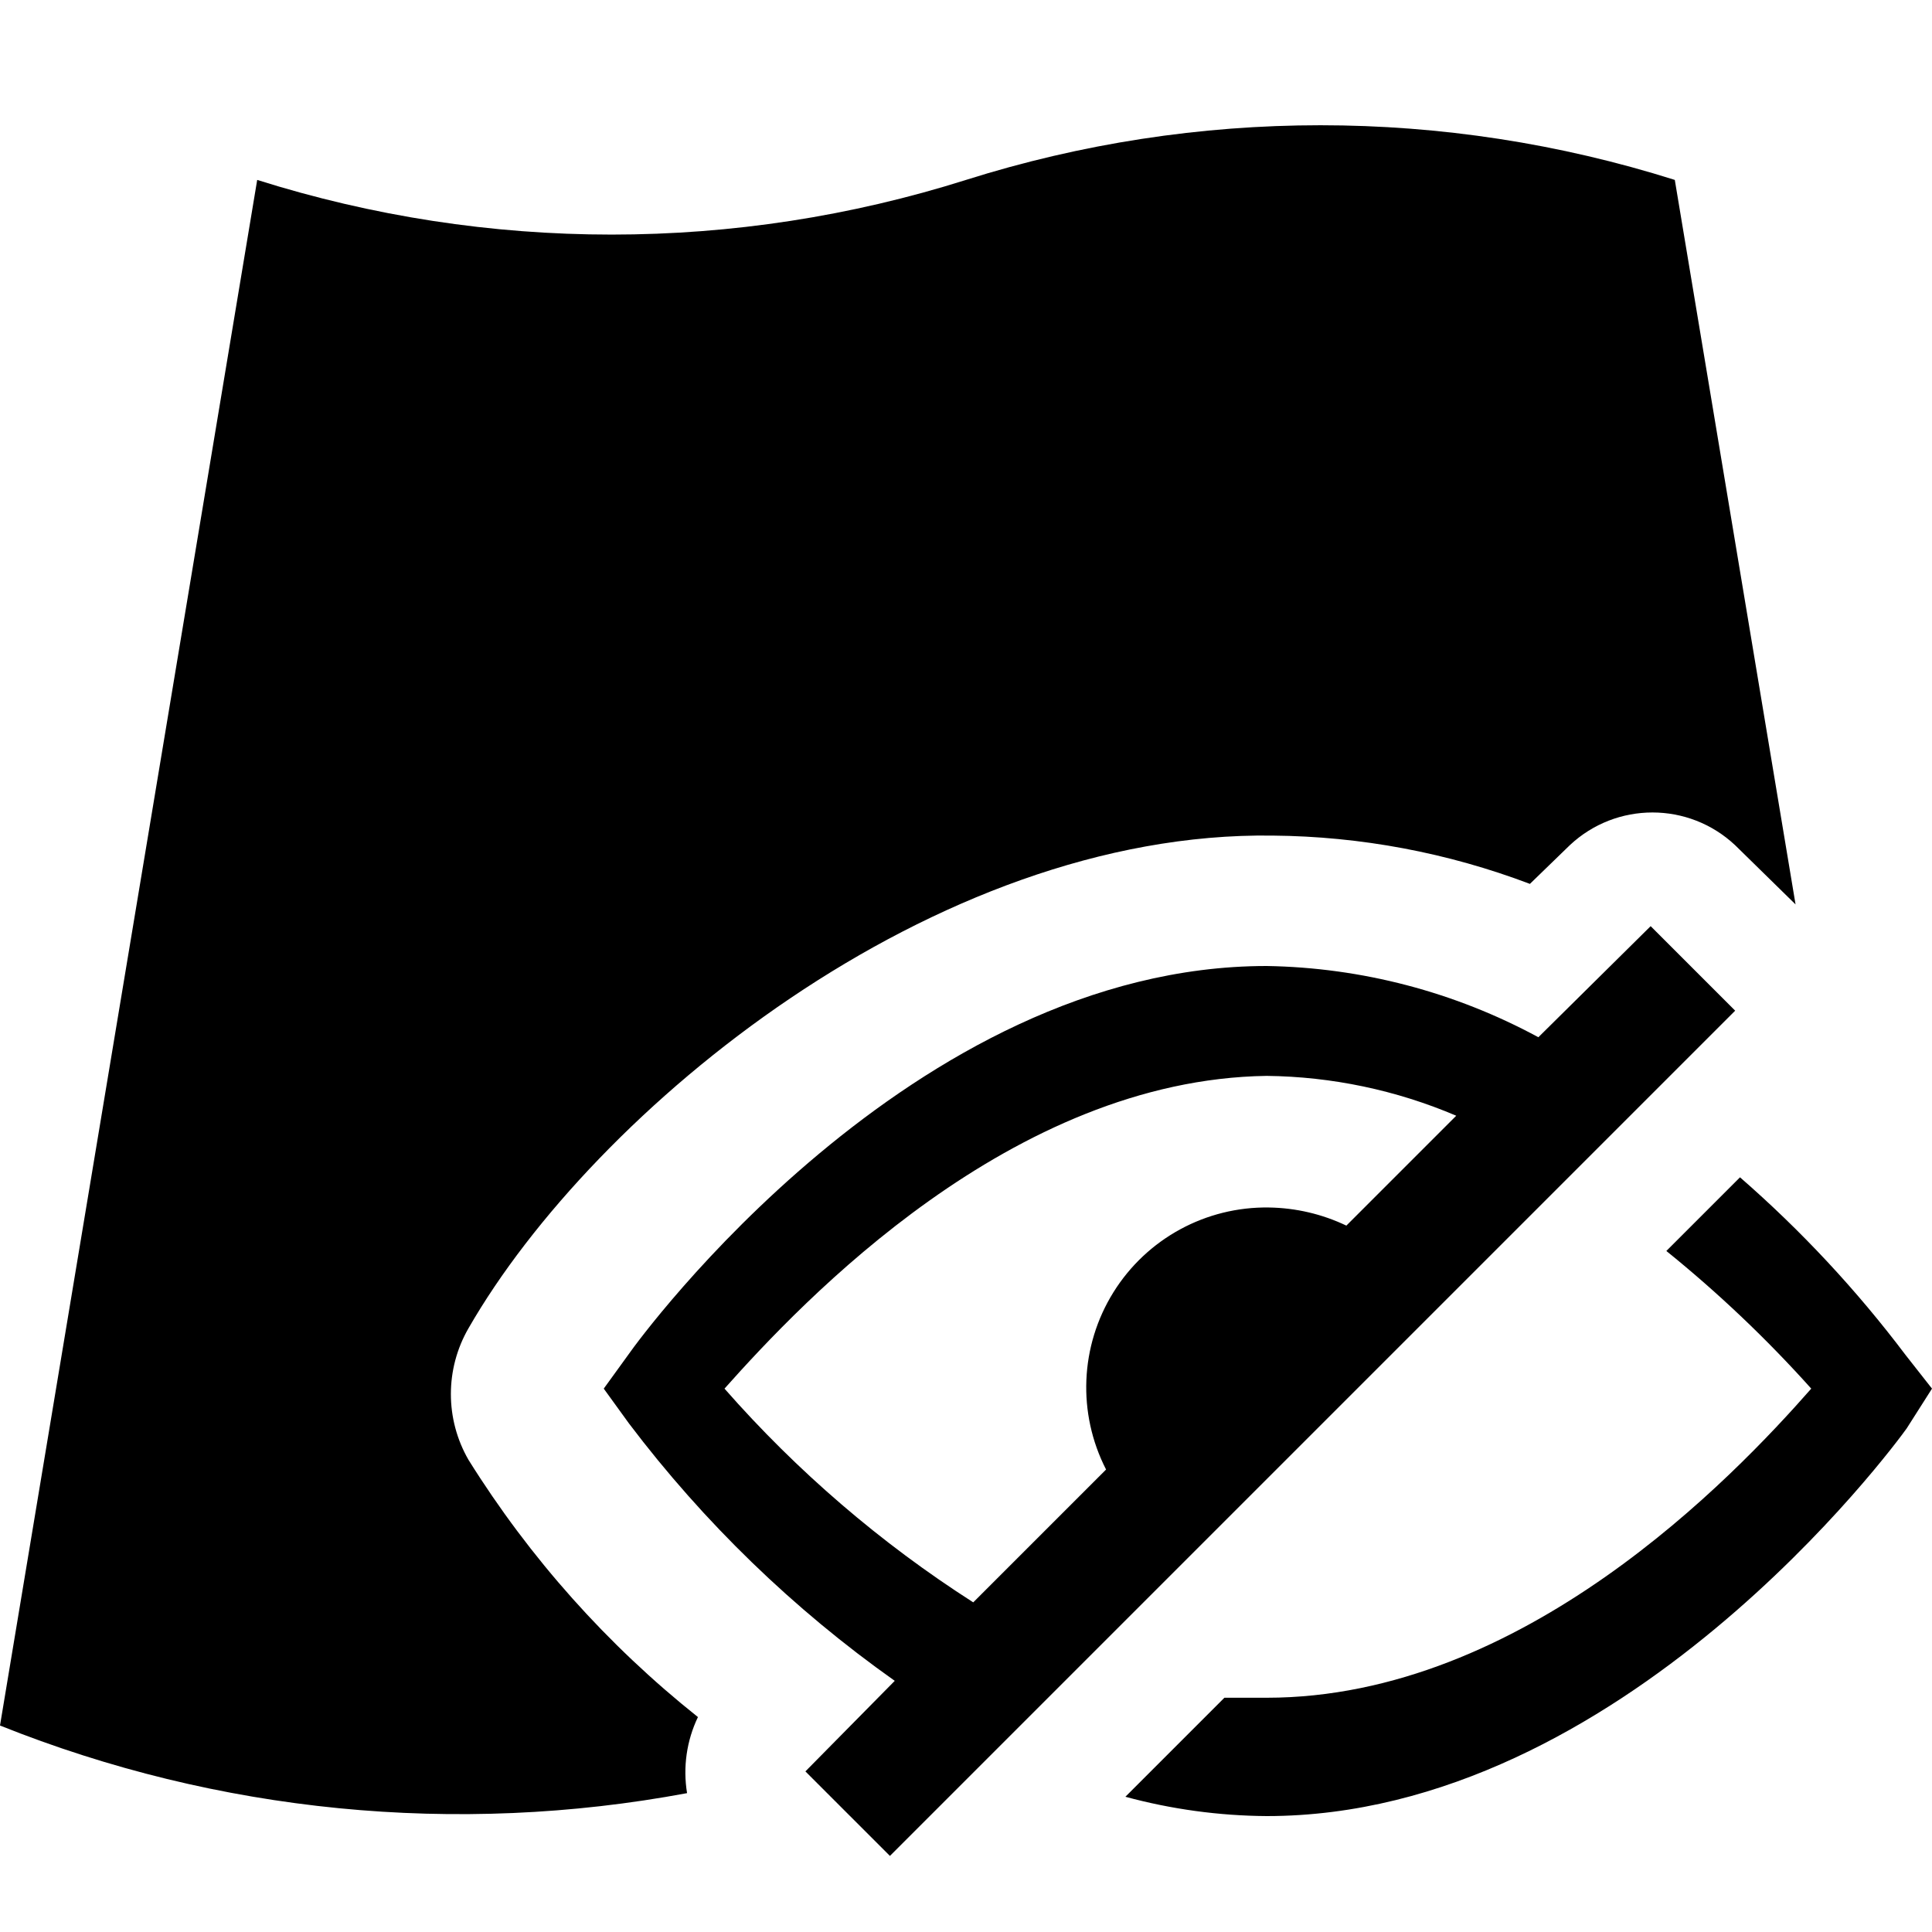
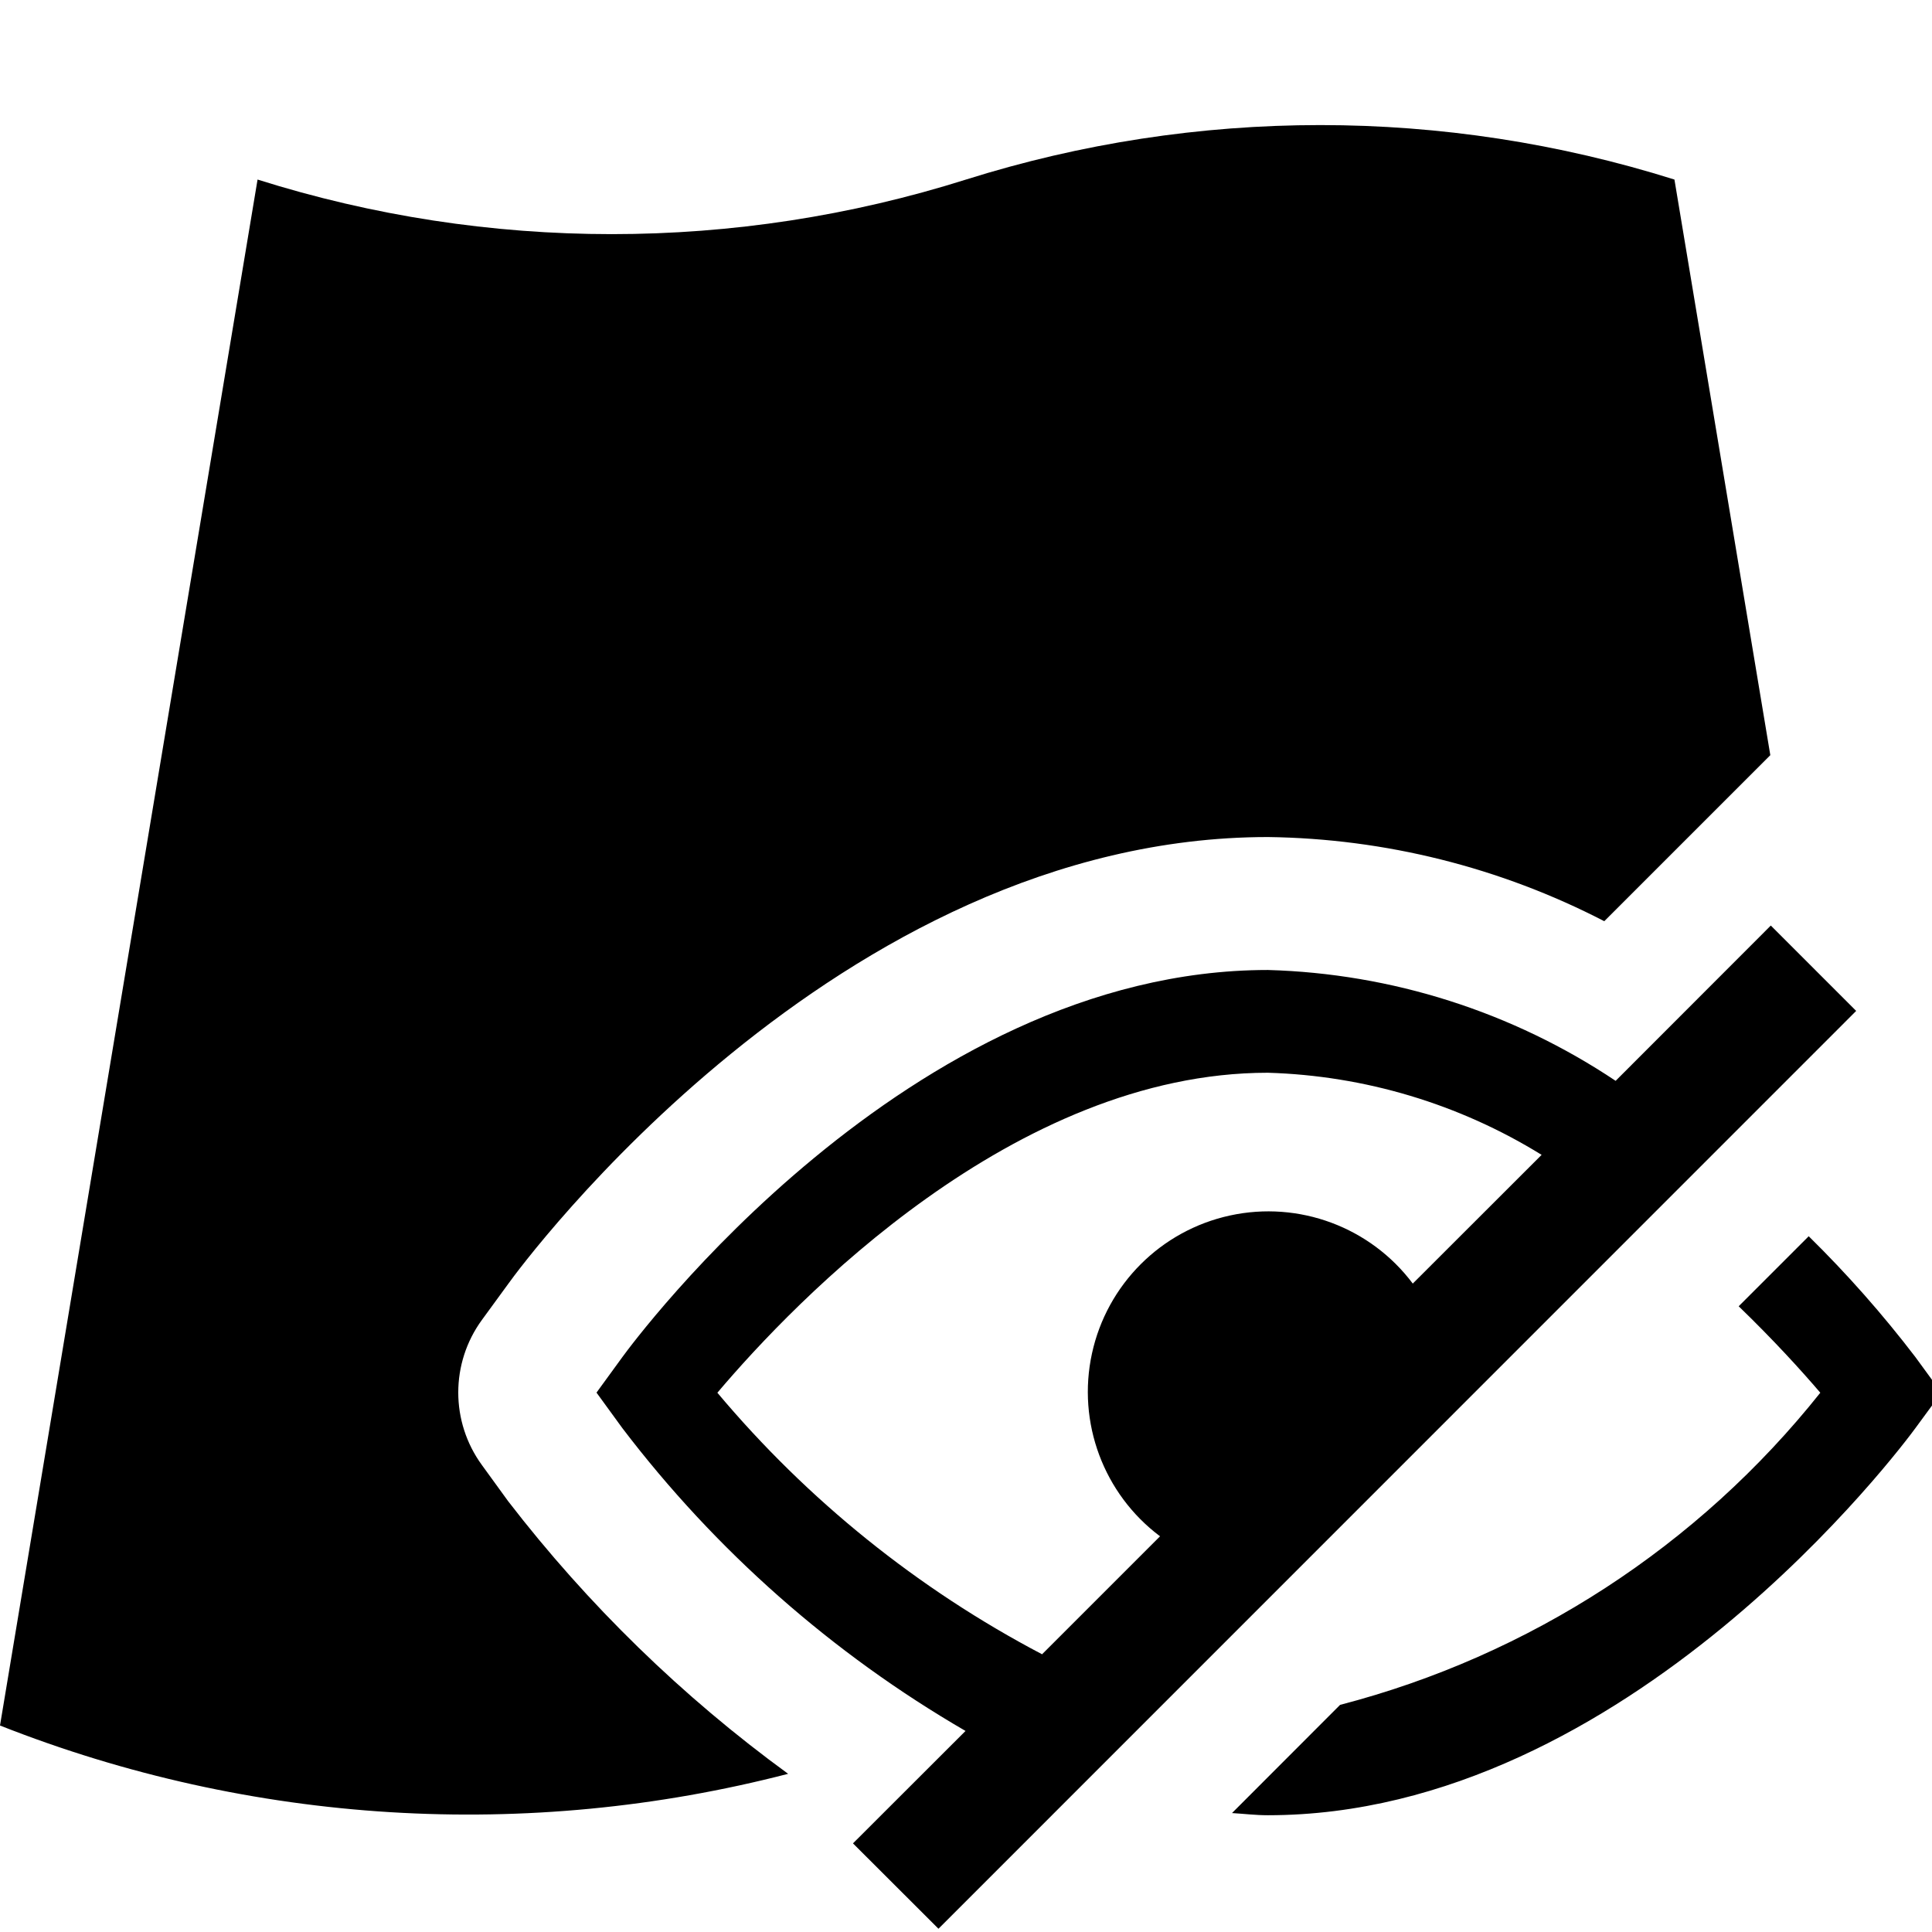
- <svg xmlns="http://www.w3.org/2000/svg" viewBox="0 0 16 16">
-   <path d="M5.78 14.22a1.06 1.06 0 0 0-.09.63A10.25 10.25 0 0 1 0 14.29l2.13-12.8a9.74 9.74 0 0 0 5.87 0 9.74 9.74 0 0 1 5.87 0l1 6-.5-.49A1 1 0 0 0 13 7l-.33.32a6.16 6.16 0 0 0-2.13-.4C7.73 6.88 4.92 9.19 3.88 11a1.09 1.09 0 0 0 0 1.09 8.42 8.42 0 0 0 1.9 2.13zm10-3a9.67 9.67 0 0 0-1.37-1.47l-.61.61A10.34 10.34 0 0 1 15 11.5c-.65.74-2.39 2.56-4.51 2.56h-.35l-.82.82a4.59 4.59 0 0 0 1.17.16c2.94 0 5.2-3.07 5.3-3.21l.21-.33zm-1.41-2.85l-7 7-.7-.7.74-.75a10 10 0 0 1-2.2-2.13L5 11.5l.21-.29C5.3 11.08 7.55 8 10.49 8a4.89 4.89 0 0 1 2.25.59l.93-.92zm-6.31 4.9l1.1-1.1A1.49 1.49 0 0 1 10.51 10a1.54 1.54 0 0 1 .64.15l.91-.91a4.12 4.12 0 0 0-1.57-.33C8.38 8.94 6.65 10.77 6 11.5a9.69 9.69 0 0 0 2.06 1.77z" />
+ <svg xmlns="http://www.w3.org/2000/svg" id="icons" viewBox="0 0 16 16">
+   <path d="M6.527 14.69A10.565 10.565 0 0 1 0 14.29L2.133 1.487a9.745 9.745 0 0 0 5.867 0 9.762 9.762 0 0 1 5.867 0l.794 4.767-1.375 1.375a6.238 6.238 0 0 0-2.785-.697c-3.573 0-6.184 3.549-6.291 3.699l-.219.3a1.02 1.02 0 0 0 0 1.202l.217.299a11.413 11.413 0 0 0 2.319 2.258zm8.845-6.318l-7.6 7.601-.708-.707.932-.931a9.674 9.674 0 0 1-2.842-2.508l-.214-.294.214-.294c.095-.13 2.365-3.206 5.346-3.206a5.459 5.459 0 0 1 2.88.918l1.285-1.286zm-2.605 1.192a4.571 4.571 0 0 0-2.267-.68c-2.1 0-3.914 1.888-4.559 2.65A8.935 8.935 0 0 0 8.63 13.7l.977-.977a1.495 1.495 0 1 1 2.093-2.093zm3.095 1.674a9.454 9.454 0 0 0-.883-1l-.58.58c.286.276.517.53.676.716a7.49 7.49 0 0 1-3.977 2.585l-.895.896c.099.006.196.018.297.018 2.981 0 5.266-3.074 5.362-3.205L16 11.64v-.213z" />
</svg>
